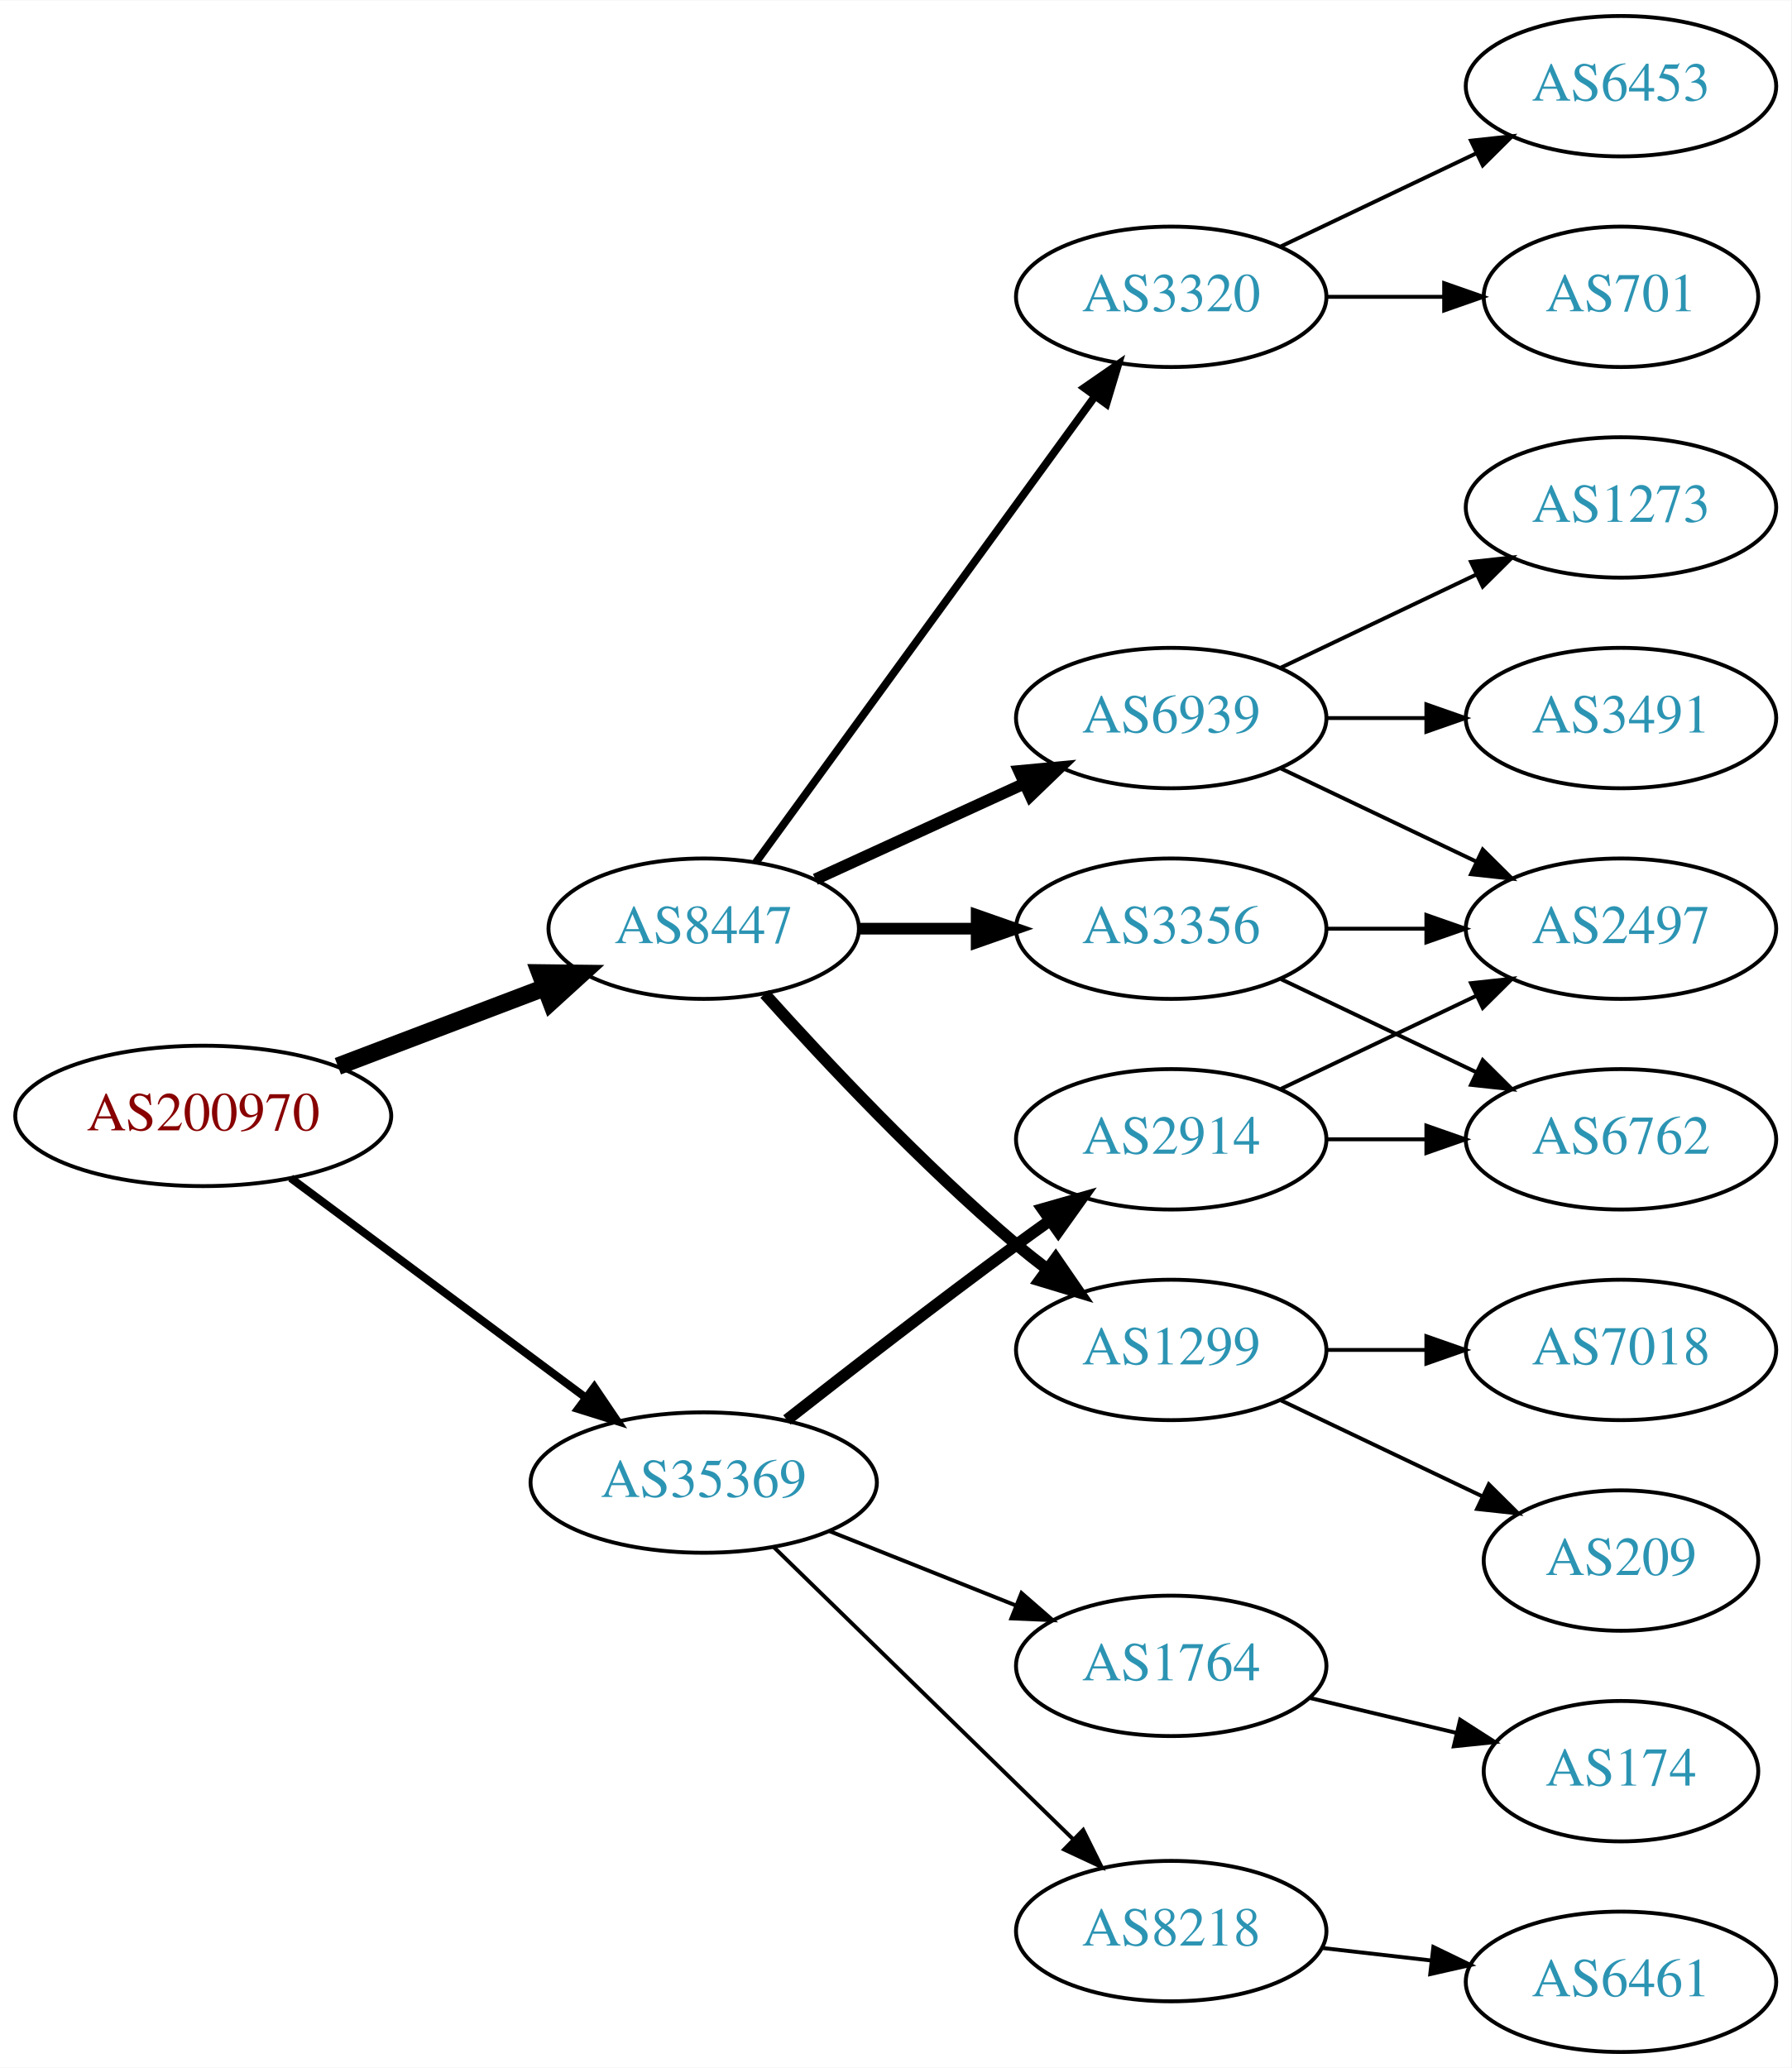
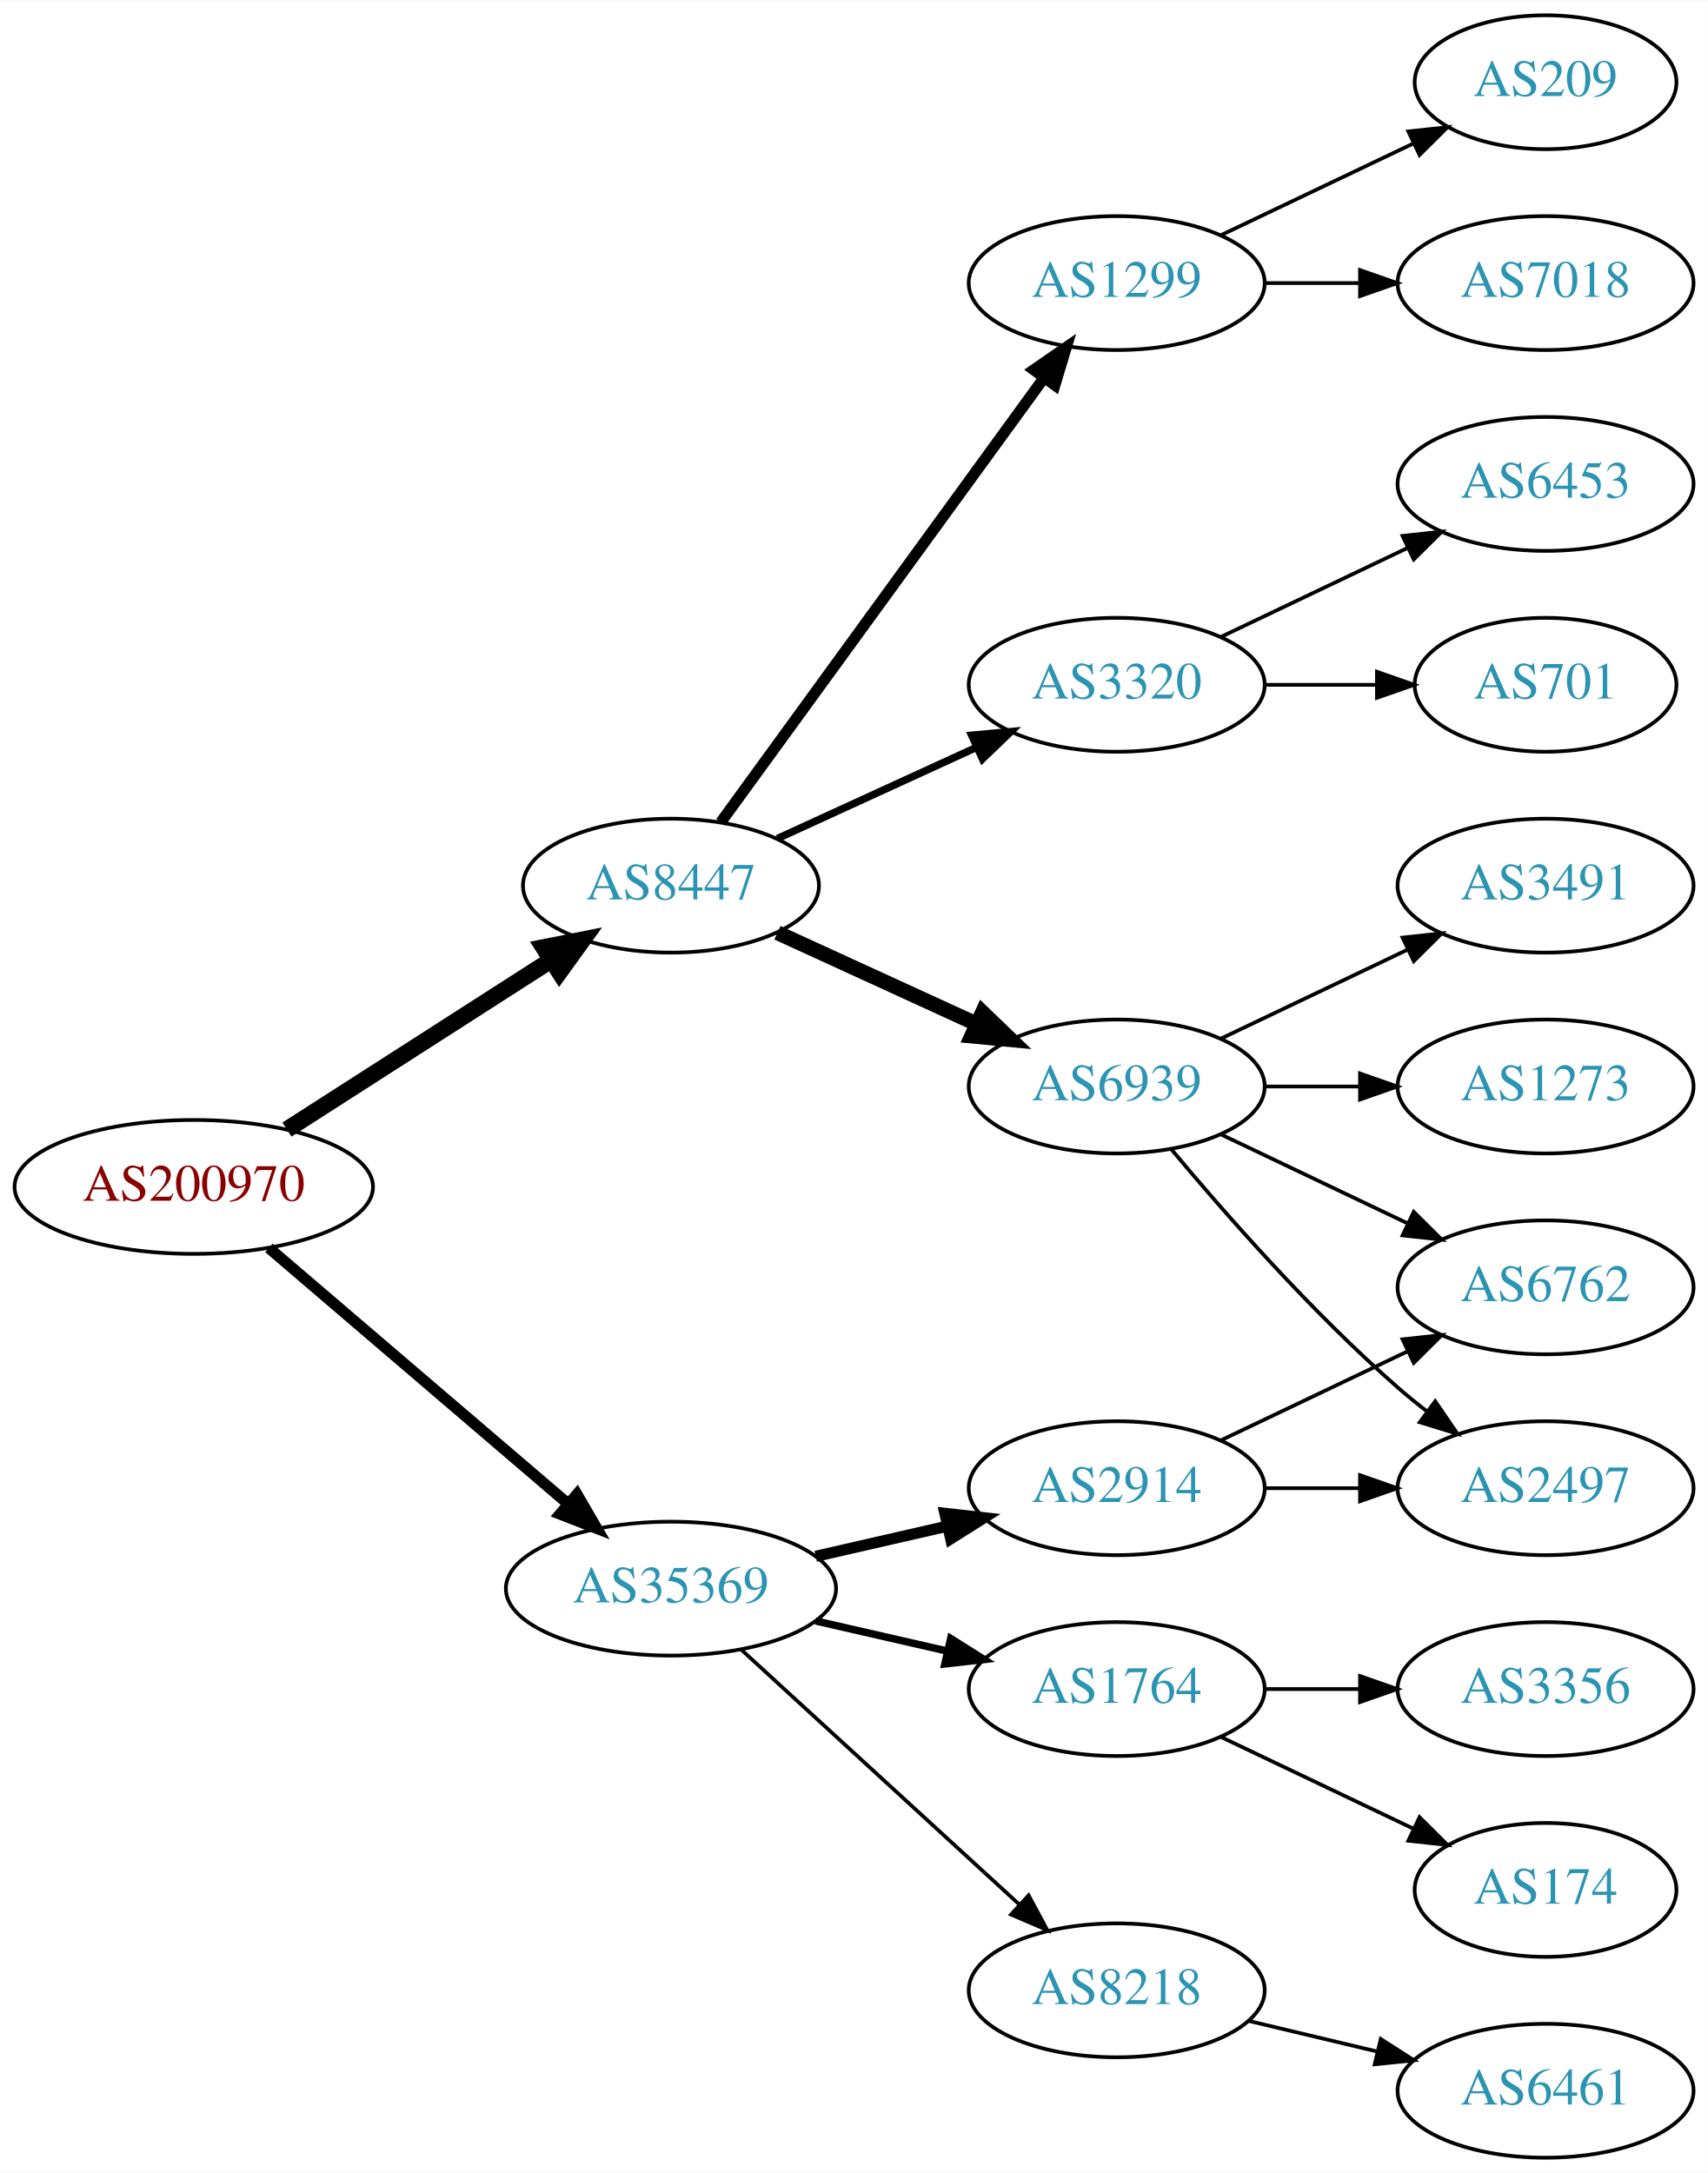
- <svg xmlns="http://www.w3.org/2000/svg" xmlns:xlink="http://www.w3.org/1999/xlink" width="459pt" height="530pt" viewBox="0.00 0.00 459.17 530.00">
-   <g id="graph0" class="graph" transform="scale(1 1) rotate(0) translate(4 526)">
-     <polygon fill="white" stroke="none" points="-4,4 -4,-526 455.17,-526 455.17,4 -4,4" />
+ <svg xmlns="http://www.w3.org/2000/svg" xmlns:xlink="http://www.w3.org/1999/xlink" width="459pt" height="584pt" viewBox="0.00 0.00 459.17 584.00">
+   <g id="graph0" class="graph" transform="scale(1 1) rotate(0) translate(4 580)">
+     <polygon fill="white" stroke="none" points="-4,4 -4,-580 455.17,-580 455.17,4 -4,4" />
    <g id="node1" class="node">
      <g id="a_node1">
        <a xlink:href="/asn/200970" xlink:title="AS200970 ~ Riepert Informationstechnologie OG [AT]">
-           <ellipse fill="#ffffff" stroke="black" cx="48.096" cy="-240" rx="48.192" ry="18" />
-           <text text-anchor="middle" x="48.096" y="-236.3" font-family="Times,serif" font-size="14.00" fill="#880000">AS200970</text>
+           <ellipse fill="#ffffff" stroke="black" cx="48.096" cy="-261" rx="48.192" ry="18" />
+           <text text-anchor="middle" x="48.096" y="-257.3" font-family="Times,serif" font-size="14.00" fill="#880000">AS200970</text>
        </a>
      </g>
    </g>
    <g id="node2" class="node">
      <g id="a_node2">
        <a xlink:href="/asn/8447" xlink:title="AS8447 ~ A1 Telekom Austria AG [AT]">
-           <ellipse fill="#ffffff" stroke="black" cx="176.388" cy="-288" rx="39.794" ry="18" />
-           <text text-anchor="middle" x="176.388" y="-284.3" font-family="Times,serif" font-size="14.00" fill="#2c94b3">AS8447</text>
+           <ellipse fill="#ffffff" stroke="black" cx="176.388" cy="-342" rx="39.794" ry="18" />
+           <text text-anchor="middle" x="176.388" y="-338.3" font-family="Times,serif" font-size="14.00" fill="#2c94b3">AS8447</text>
        </a>
      </g>
    </g>
    <g id="edge1" class="edge">
-       <path fill="none" stroke="black" stroke-width="4.5" d="M82.608,-252.737C98.857,-258.913 118.492,-266.375 135.506,-272.842" />
-       <polygon fill="black" stroke="black" stroke-width="4.5" points="134.43,-276.645 145.176,-276.518 137.228,-269.284 134.43,-276.645" />
+       <path fill="none" stroke="black" stroke-width="4.5" d="M73.147,-276.426C93.276,-289.336 122.141,-307.849 144.071,-321.915" />
+       <polygon fill="black" stroke="black" stroke-width="4.5" points="142.156,-325.364 152.7,-327.449 146.408,-318.736 142.156,-325.364" />
    </g>
    <g id="node3" class="node">
      <g id="a_node3">
        <a xlink:href="/asn/35369" xlink:title="AS35369 ~ LINZAG-TELEKOM-AS [AT]">
-           <ellipse fill="#ffffff" stroke="black" cx="176.388" cy="-146" rx="44.393" ry="18" />
-           <text text-anchor="middle" x="176.388" y="-142.3" font-family="Times,serif" font-size="14.00" fill="#2c94b3">AS35369</text>
+           <ellipse fill="#ffffff" stroke="black" cx="176.388" cy="-153" rx="44.393" ry="18" />
+           <text text-anchor="middle" x="176.388" y="-149.3" font-family="Times,serif" font-size="14.00" fill="#2c94b3">AS35369</text>
        </a>
      </g>
    </g>
    <g id="edge2" class="edge">
-       <path fill="none" stroke="black" stroke-width="2.045" d="M70.519,-224.054C91.328,-208.566 123.078,-184.934 146.192,-167.731" />
-       <polygon fill="black" stroke="black" stroke-width="2.045" points="148.348,-170.489 154.28,-161.71 144.169,-164.873 148.348,-170.489" />
+       <path fill="none" stroke="black" stroke-width="3" d="M68.277,-244.597C89.727,-226.254 124.614,-196.419 148.715,-175.809" />
+       <polygon fill="black" stroke="black" stroke-width="3" points="151.115,-178.363 156.44,-169.203 146.565,-173.043 151.115,-178.363" />
    </g>
    <g id="node4" class="node">
      <g id="a_node4">
-         <a xlink:href="/asn/6939" xlink:title="AS6939 ~ Hurricane Electric LLC [US]">
-           <ellipse fill="#ffffff" stroke="black" cx="296.23" cy="-342" rx="39.794" ry="18" />
-           <text text-anchor="middle" x="296.23" y="-338.3" font-family="Times,serif" font-size="14.00" fill="#2c94b3">AS6939</text>
+         <a xlink:href="/asn/1299" xlink:title="AS1299 ~ Telia Carrier [EU]">
+           <ellipse fill="#ffffff" stroke="black" cx="296.23" cy="-504" rx="39.794" ry="18" />
+           <text text-anchor="middle" x="296.23" y="-500.3" font-family="Times,serif" font-size="14.00" fill="#2c94b3">AS1299</text>
        </a>
      </g>
    </g>
    <g id="edge3" class="edge">
-       <path fill="none" stroke="black" stroke-width="3" d="M205.016,-300.661C220.973,-307.973 241.244,-317.261 258.527,-325.181" />
-       <polygon fill="black" stroke="black" stroke-width="3" points="257.225,-328.435 267.774,-329.419 260.141,-322.071 257.225,-328.435" />
+       <path fill="none" stroke="black" stroke-width="3" d="M189.776,-359.031C210.498,-387.517 252.301,-444.985 276.589,-478.374" />
+       <polygon fill="black" stroke="black" stroke-width="3" points="273.94,-480.682 282.653,-486.71 279.601,-476.564 273.94,-480.682" />
    </g>
    <g id="node5" class="node">
      <g id="a_node5">
-         <a xlink:href="/asn/1299" xlink:title="AS1299 ~ Telia Carrier [EU]">
-           <ellipse fill="#ffffff" stroke="black" cx="296.23" cy="-180" rx="39.794" ry="18" />
-           <text text-anchor="middle" x="296.23" y="-176.3" font-family="Times,serif" font-size="14.00" fill="#2c94b3">AS1299</text>
+         <a xlink:href="/asn/6939" xlink:title="AS6939 ~ Hurricane Electric LLC [US]">
+           <ellipse fill="#ffffff" stroke="black" cx="296.23" cy="-288" rx="39.794" ry="18" />
+           <text text-anchor="middle" x="296.23" y="-284.3" font-family="Times,serif" font-size="14.00" fill="#2c94b3">AS6939</text>
        </a>
      </g>
    </g>
    <g id="edge4" class="edge">
-       <path fill="none" stroke="black" stroke-width="3" d="M192.034,-271.275C207.334,-254.235 232.432,-227.477 256.584,-207 259.081,-204.883 261.741,-202.768 264.453,-200.707" />
-       <polygon fill="black" stroke="black" stroke-width="3" points="266.619,-203.459 272.629,-194.734 262.489,-197.806 266.619,-203.459" />
+       <path fill="none" stroke="black" stroke-width="4" d="M205.016,-329.339C220.973,-322.027 241.244,-312.739 258.527,-304.819" />
+       <polygon fill="black" stroke="black" stroke-width="4" points="260.141,-307.929 267.774,-300.581 257.225,-301.565 260.141,-307.929" />
    </g>
    <g id="node6" class="node">
      <g id="a_node6">
-         <a xlink:href="/asn/3356" xlink:title="AS3356 ~ Level 3 Parent, LLC [US]">
-           <ellipse fill="#ffffff" stroke="black" cx="296.23" cy="-288" rx="39.794" ry="18" />
-           <text text-anchor="middle" x="296.23" y="-284.3" font-family="Times,serif" font-size="14.00" fill="#2c94b3">AS3356</text>
+         <a xlink:href="/asn/3320" xlink:title="AS3320 ~ DTAG [DE]">
+           <ellipse fill="#ffffff" stroke="black" cx="296.23" cy="-396" rx="39.794" ry="18" />
+           <text text-anchor="middle" x="296.23" y="-392.3" font-family="Times,serif" font-size="14.00" fill="#2c94b3">AS3320</text>
        </a>
      </g>
    </g>
    <g id="edge5" class="edge">
-       <path fill="none" stroke="black" stroke-width="3" d="M216.3,-288C225.854,-288 236.203,-288 246.166,-288" />
-       <polygon fill="black" stroke="black" stroke-width="3" points="246.358,-291.5 256.358,-288 246.358,-284.5 246.358,-291.5" />
+       <path fill="none" stroke="black" stroke-width="2" d="M205.016,-354.661C220.973,-361.973 241.244,-371.261 258.527,-379.181" />
+       <polygon fill="black" stroke="black" stroke-width="2" points="257.225,-382.435 267.774,-383.419 260.141,-376.071 257.225,-382.435" />
+     </g>
+     <g id="node15" class="node">
+       <g id="a_node15">
+         <a xlink:href="/asn/1764" xlink:title="AS1764 ~ NEXTLAYER-AS [AT]">
+           <ellipse fill="#ffffff" stroke="black" cx="296.23" cy="-126" rx="39.794" ry="18" />
+           <text text-anchor="middle" x="296.23" y="-122.3" font-family="Times,serif" font-size="14.00" fill="#2c94b3">AS1764</text>
+         </a>
+       </g>
+     </g>
+     <g id="edge14" class="edge">
+       <path fill="none" stroke="black" stroke-width="2" d="M215.322,-144.308C226.563,-141.733 238.976,-138.889 250.599,-136.226" />
+       <polygon fill="black" stroke="black" stroke-width="2" points="251.595,-139.588 260.56,-133.943 250.031,-132.765 251.595,-139.588" />
+     </g>
+     <g id="node16" class="node">
+       <g id="a_node16">
+         <a xlink:href="/asn/2914" xlink:title="AS2914 ~ NTT America, Inc. [US]">
+           <ellipse fill="#ffffff" stroke="black" cx="296.23" cy="-180" rx="39.794" ry="18" />
+           <text text-anchor="middle" x="296.23" y="-176.3" font-family="Times,serif" font-size="14.00" fill="#2c94b3">AS2914</text>
+         </a>
+       </g>
+     </g>
+     <g id="edge15" class="edge">
+       <path fill="none" stroke="black" stroke-width="3" d="M215.322,-161.692C226.563,-164.267 238.976,-167.111 250.599,-169.774" />
+       <polygon fill="black" stroke="black" stroke-width="3" points="250.031,-173.235 260.56,-172.057 251.595,-166.412 250.031,-173.235" />
+     </g>
+     <g id="node17" class="node">
+       <g id="a_node17">
+         <a xlink:href="/asn/8218" xlink:title="AS8218 ~ legacy Neotelecoms [FR]">
+           <ellipse fill="#ffffff" stroke="black" cx="296.23" cy="-45" rx="39.794" ry="18" />
+           <text text-anchor="middle" x="296.23" y="-41.3" font-family="Times,serif" font-size="14.00" fill="#2c94b3">AS8218</text>
+         </a>
+       </g>
+     </g>
+     <g id="edge16" class="edge">
+       <path fill="none" stroke="black" d="M195.285,-136.597C215.214,-118.333 247.571,-88.678 270.048,-68.079" />
+       <polygon fill="black" stroke="black" points="272.543,-70.54 277.55,-61.203 267.813,-65.38 272.543,-70.54" />
    </g>
    <g id="node7" class="node">
      <g id="a_node7">
-         <a xlink:href="/asn/3320" xlink:title="AS3320 ~ DTAG [DE]">
-           <ellipse fill="#ffffff" stroke="black" cx="296.23" cy="-450" rx="39.794" ry="18" />
-           <text text-anchor="middle" x="296.23" y="-446.3" font-family="Times,serif" font-size="14.00" fill="#2c94b3">AS3320</text>
+         <a xlink:href="/asn/7018" xlink:title="AS7018 ~ AT&amp;T Services, Inc. [US]">
+           <ellipse fill="#ffffff" stroke="black" cx="411.523" cy="-504" rx="39.794" ry="18" />
+           <text text-anchor="middle" x="411.523" y="-500.3" font-family="Times,serif" font-size="14.00" fill="#2c94b3">AS7018</text>
        </a>
      </g>
    </g>
    <g id="edge6" class="edge">
-       <path fill="none" stroke="black" stroke-width="2" d="M189.776,-305.031C210.498,-333.517 252.301,-390.985 276.589,-424.374" />
-       <polygon fill="black" stroke="black" stroke-width="2" points="273.94,-426.682 282.653,-432.71 279.601,-422.564 273.94,-426.682" />
-     </g>
-     <g id="node16" class="node">
-       <g id="a_node16">
-         <a xlink:href="/asn/8218" xlink:title="AS8218 ~ legacy Neotelecoms [FR]">
-           <ellipse fill="#ffffff" stroke="black" cx="296.23" cy="-31" rx="39.794" ry="18" />
-           <text text-anchor="middle" x="296.23" y="-27.3" font-family="Times,serif" font-size="14.00" fill="#2c94b3">AS8218</text>
-         </a>
-       </g>
-     </g>
-     <g id="edge16" class="edge">
-       <path fill="none" stroke="black" d="M194.272,-129.523C214.398,-109.882 248.179,-76.916 271.068,-54.579" />
-       <polygon fill="black" stroke="black" points="273.665,-56.935 278.377,-47.446 268.776,-51.925 273.665,-56.935" />
-     </g>
-     <g id="node17" class="node">
-       <g id="a_node17">
-         <a xlink:href="/asn/2914" xlink:title="AS2914 ~ NTT America, Inc. [US]">
-           <ellipse fill="#ffffff" stroke="black" cx="296.23" cy="-234" rx="39.794" ry="18" />
-           <text text-anchor="middle" x="296.23" y="-230.3" font-family="Times,serif" font-size="14.00" fill="#2c94b3">AS2914</text>
-         </a>
-       </g>
-     </g>
-     <g id="edge17" class="edge">
-       <path fill="none" stroke="black" stroke-width="3" d="M197.701,-162.063C213.583,-174.519 236.295,-192.112 256.584,-207 259.374,-209.047 262.296,-211.155 265.232,-213.247" />
-       <polygon fill="black" stroke="black" stroke-width="3" points="263.25,-216.132 273.438,-219.039 267.286,-210.413 263.25,-216.132" />
-     </g>
-     <g id="node18" class="node">
-       <g id="a_node18">
-         <a xlink:href="/asn/1764" xlink:title="AS1764 ~ NEXTLAYER-AS [AT]">
-           <ellipse fill="#ffffff" stroke="black" cx="296.23" cy="-99" rx="39.794" ry="18" />
-           <text text-anchor="middle" x="296.23" y="-95.3" font-family="Times,serif" font-size="14.00" fill="#2c94b3">AS1764</text>
-         </a>
-       </g>
-     </g>
-     <g id="edge18" class="edge">
-       <path fill="none" stroke="black" d="M208.658,-133.528C223.339,-127.673 240.983,-120.636 256.501,-114.447" />
-       <polygon fill="black" stroke="black" points="257.851,-117.677 265.842,-110.721 255.257,-111.175 257.851,-117.677" />
+       <path fill="none" stroke="black" d="M335.902,-504C344.105,-504 352.869,-504 361.401,-504" />
+       <polygon fill="black" stroke="black" points="361.641,-507.5 371.641,-504 361.641,-500.5 361.641,-507.5" />
    </g>
    <g id="node8" class="node">
      <g id="a_node8">
+         <a xlink:href="/asn/209" xlink:title="AS209 ~ CenturyLink Communications, LLC [US]">
+           <ellipse fill="#ffffff" stroke="black" cx="411.523" cy="-558" rx="35.194" ry="18" />
+           <text text-anchor="middle" x="411.523" y="-554.3" font-family="Times,serif" font-size="14.00" fill="#2c94b3">AS209</text>
+         </a>
+       </g>
+     </g>
+     <g id="edge7" class="edge">
+       <path fill="none" stroke="black" d="M324.367,-516.934C339.798,-524.29 359.284,-533.577 375.819,-541.459" />
+       <polygon fill="black" stroke="black" points="374.628,-544.768 385.161,-545.911 377.64,-538.449 374.628,-544.768" />
+     </g>
+     <g id="node9" class="node">
+       <g id="a_node9">
+         <a xlink:href="/asn/2497" xlink:title="AS2497 ~ Internet Initiative Japan Inc. [JP]">
+           <ellipse fill="#ffffff" stroke="black" cx="411.523" cy="-180" rx="39.794" ry="18" />
+           <text text-anchor="middle" x="411.523" y="-176.3" font-family="Times,serif" font-size="14.00" fill="#2c94b3">AS2497</text>
+         </a>
+       </g>
+     </g>
+     <g id="edge8" class="edge">
+       <path fill="none" stroke="black" d="M310.86,-271.183C325.143,-254.071 348.689,-227.255 371.877,-207 374.342,-204.846 376.981,-202.706 379.678,-200.628" />
+       <polygon fill="black" stroke="black" points="381.851,-203.375 387.832,-194.63 377.703,-197.736 381.851,-203.375" />
+     </g>
+     <g id="node10" class="node">
+       <g id="a_node10">
+         <a xlink:href="/asn/6762" xlink:title="AS6762 ~ TELECOM ITALIA SPARKLE S.p.A. [IT]">
+           <ellipse fill="#ffffff" stroke="black" cx="411.523" cy="-234" rx="39.794" ry="18" />
+           <text text-anchor="middle" x="411.523" y="-230.3" font-family="Times,serif" font-size="14.00" fill="#2c94b3">AS6762</text>
+         </a>
+       </g>
+     </g>
+     <g id="edge9" class="edge">
+       <path fill="none" stroke="black" d="M324.367,-275.066C339.361,-267.919 358.182,-258.948 374.405,-251.215" />
+       <polygon fill="black" stroke="black" points="376.087,-254.291 383.608,-246.829 373.075,-247.972 376.087,-254.291" />
+     </g>
+     <g id="node11" class="node">
+       <g id="a_node11">
+         <a xlink:href="/asn/1273" xlink:title="AS1273 ~ RIPE Network Coordination Centre [NL]">
+           <ellipse fill="#ffffff" stroke="black" cx="411.523" cy="-288" rx="39.794" ry="18" />
+           <text text-anchor="middle" x="411.523" y="-284.3" font-family="Times,serif" font-size="14.00" fill="#2c94b3">AS1273</text>
+         </a>
+       </g>
+     </g>
+     <g id="edge10" class="edge">
+       <path fill="none" stroke="black" d="M335.902,-288C344.105,-288 352.869,-288 361.401,-288" />
+       <polygon fill="black" stroke="black" points="361.641,-291.5 371.641,-288 361.641,-284.5 361.641,-291.5" />
+     </g>
+     <g id="node12" class="node">
+       <g id="a_node12">
        <a xlink:href="/asn/3491" xlink:title="AS3491 ~ PCCW Global, Inc. [US]">
          <ellipse fill="#ffffff" stroke="black" cx="411.523" cy="-342" rx="39.794" ry="18" />
          <text text-anchor="middle" x="411.523" y="-338.3" font-family="Times,serif" font-size="14.00" fill="#2c94b3">AS3491</text>
        </a>
      </g>
    </g>
-     <g id="edge7" class="edge">
-       <path fill="none" stroke="black" d="M335.902,-342C344.105,-342 352.869,-342 361.401,-342" />
-       <polygon fill="black" stroke="black" points="361.641,-345.5 371.641,-342 361.641,-338.5 361.641,-345.5" />
-     </g>
-     <g id="node9" class="node">
-       <g id="a_node9">
-         <a xlink:href="/asn/1273" xlink:title="AS1273 ~ Vodafone Group PLC [EU]">
-           <ellipse fill="#ffffff" stroke="black" cx="411.523" cy="-396" rx="39.794" ry="18" />
-           <text text-anchor="middle" x="411.523" y="-392.3" font-family="Times,serif" font-size="14.00" fill="#2c94b3">AS1273</text>
-         </a>
-       </g>
-     </g>
-     <g id="edge8" class="edge">
-       <path fill="none" stroke="black" d="M324.367,-354.934C339.361,-362.081 358.182,-371.052 374.405,-378.785" />
-       <polygon fill="black" stroke="black" points="373.075,-382.028 383.608,-383.171 376.087,-375.709 373.075,-382.028" />
-     </g>
-     <g id="node10" class="node">
-       <g id="a_node10">
-         <a xlink:href="/asn/2497" xlink:title="AS2497 ~ Internet Initiative Japan Inc. [JP]">
-           <ellipse fill="#ffffff" stroke="black" cx="411.523" cy="-288" rx="39.794" ry="18" />
-           <text text-anchor="middle" x="411.523" y="-284.3" font-family="Times,serif" font-size="14.00" fill="#2c94b3">AS2497</text>
-         </a>
-       </g>
-     </g>
-     <g id="edge9" class="edge">
-       <path fill="none" stroke="black" d="M324.367,-329.066C339.361,-321.919 358.182,-312.948 374.405,-305.215" />
-       <polygon fill="black" stroke="black" points="376.087,-308.291 383.608,-300.829 373.075,-301.972 376.087,-308.291" />
-     </g>
-     <g id="node11" class="node">
-       <g id="a_node11">
-         <a xlink:href="/asn/7018" xlink:title="AS7018 ~ AT&amp;T Services, Inc. [US]">
-           <ellipse fill="#ffffff" stroke="black" cx="411.523" cy="-180" rx="39.794" ry="18" />
-           <text text-anchor="middle" x="411.523" y="-176.3" font-family="Times,serif" font-size="14.00" fill="#2c94b3">AS7018</text>
-         </a>
-       </g>
-     </g>
-     <g id="edge10" class="edge">
-       <path fill="none" stroke="black" d="M335.902,-180C344.105,-180 352.869,-180 361.401,-180" />
-       <polygon fill="black" stroke="black" points="361.641,-183.5 371.641,-180 361.641,-176.5 361.641,-183.5" />
-     </g>
-     <g id="node12" class="node">
-       <g id="a_node12">
-         <a xlink:href="/asn/209" xlink:title="AS209 ~ CenturyLink Communications, LLC [US]">
-           <ellipse fill="#ffffff" stroke="black" cx="411.523" cy="-126" rx="35.194" ry="18" />
-           <text text-anchor="middle" x="411.523" y="-122.3" font-family="Times,serif" font-size="14.00" fill="#2c94b3">AS209</text>
-         </a>
-       </g>
-     </g>
    <g id="edge11" class="edge">
-       <path fill="none" stroke="black" d="M324.367,-167.066C339.798,-159.71 359.284,-150.423 375.819,-142.541" />
-       <polygon fill="black" stroke="black" points="377.64,-145.551 385.161,-138.089 374.628,-139.232 377.64,-145.551" />
-     </g>
-     <g id="edge12" class="edge">
-       <path fill="none" stroke="black" d="M335.902,-288C344.105,-288 352.869,-288 361.401,-288" />
-       <polygon fill="black" stroke="black" points="361.641,-291.5 371.641,-288 361.641,-284.5 361.641,-291.5" />
+       <path fill="none" stroke="black" d="M324.367,-300.934C339.361,-308.081 358.182,-317.052 374.405,-324.785" />
+       <polygon fill="black" stroke="black" points="373.075,-328.028 383.608,-329.171 376.087,-321.709 373.075,-328.028" />
    </g>
    <g id="node13" class="node">
      <g id="a_node13">
-         <a xlink:href="/asn/6762" xlink:title="AS6762 ~ TELECOM ITALIA SPARKLE S.p.A. [IT]">
-           <ellipse fill="#ffffff" stroke="black" cx="411.523" cy="-234" rx="39.794" ry="18" />
-           <text text-anchor="middle" x="411.523" y="-230.3" font-family="Times,serif" font-size="14.00" fill="#2c94b3">AS6762</text>
-         </a>
-       </g>
-     </g>
-     <g id="edge13" class="edge">
-       <path fill="none" stroke="black" d="M324.367,-275.066C339.361,-267.919 358.182,-258.948 374.405,-251.215" />
-       <polygon fill="black" stroke="black" points="376.087,-254.291 383.608,-246.829 373.075,-247.972 376.087,-254.291" />
+         <a xlink:href="/asn/701" xlink:title="AS701 ~ UUNET [US]">
+           <ellipse fill="#ffffff" stroke="black" cx="411.523" cy="-396" rx="35.194" ry="18" />
+           <text text-anchor="middle" x="411.523" y="-392.3" font-family="Times,serif" font-size="14.00" fill="#2c94b3">AS701</text>
+         </a>
+       </g>
+     </g>
+     <g id="edge12" class="edge">
+       <path fill="none" stroke="black" d="M335.902,-396C345.608,-396 356.098,-396 366.061,-396" />
+       <polygon fill="black" stroke="black" points="366.198,-399.5 376.198,-396 366.198,-392.5 366.198,-399.5" />
    </g>
    <g id="node14" class="node">
      <g id="a_node14">
        <a xlink:href="/asn/6453" xlink:title="AS6453 ~ TATA COMMUNICATIONS (AMERICA) INC [US]">
-           <ellipse fill="#ffffff" stroke="black" cx="411.523" cy="-504" rx="39.794" ry="18" />
-           <text text-anchor="middle" x="411.523" y="-500.3" font-family="Times,serif" font-size="14.00" fill="#2c94b3">AS6453</text>
-         </a>
-       </g>
-     </g>
-     <g id="edge14" class="edge">
-       <path fill="none" stroke="black" d="M324.367,-462.934C339.361,-470.081 358.182,-479.052 374.405,-486.785" />
-       <polygon fill="black" stroke="black" points="373.075,-490.028 383.608,-491.171 376.087,-483.709 373.075,-490.028" />
-     </g>
-     <g id="node15" class="node">
-       <g id="a_node15">
-         <a xlink:href="/asn/701" xlink:title="AS701 ~ UUNET [US]">
-           <ellipse fill="#ffffff" stroke="black" cx="411.523" cy="-450" rx="35.194" ry="18" />
-           <text text-anchor="middle" x="411.523" y="-446.3" font-family="Times,serif" font-size="14.00" fill="#2c94b3">AS701</text>
-         </a>
-       </g>
-     </g>
-     <g id="edge15" class="edge">
-       <path fill="none" stroke="black" d="M335.902,-450C345.608,-450 356.098,-450 366.061,-450" />
-       <polygon fill="black" stroke="black" points="366.198,-453.5 376.198,-450 366.198,-446.5 366.198,-453.5" />
+           <ellipse fill="#ffffff" stroke="black" cx="411.523" cy="-450" rx="39.794" ry="18" />
+           <text text-anchor="middle" x="411.523" y="-446.3" font-family="Times,serif" font-size="14.00" fill="#2c94b3">AS6453</text>
+         </a>
+       </g>
+     </g>
+     <g id="edge13" class="edge">
+       <path fill="none" stroke="black" d="M324.367,-408.934C339.361,-416.081 358.182,-425.052 374.405,-432.785" />
+       <polygon fill="black" stroke="black" points="373.075,-436.028 383.608,-437.171 376.087,-429.709 373.075,-436.028" />
+     </g>
+     <g id="node18" class="node">
+       <g id="a_node18">
+         <a xlink:href="/asn/174" xlink:title="AS174 ~ Cogent Communications [US]">
+           <ellipse fill="#ffffff" stroke="black" cx="411.523" cy="-72" rx="35.194" ry="18" />
+           <text text-anchor="middle" x="411.523" y="-68.3" font-family="Times,serif" font-size="14.00" fill="#2c94b3">AS174</text>
+         </a>
+       </g>
+     </g>
+     <g id="edge17" class="edge">
+       <path fill="none" stroke="black" d="M324.367,-113.066C339.798,-105.71 359.284,-96.423 375.819,-88.541" />
+       <polygon fill="black" stroke="black" points="377.64,-91.551 385.161,-84.089 374.628,-85.232 377.64,-91.551" />
    </g>
    <g id="node19" class="node">
      <g id="a_node19">
+         <a xlink:href="/asn/3356" xlink:title="AS3356 ~ Level 3 Parent, LLC [US]">
+           <ellipse fill="#ffffff" stroke="black" cx="411.523" cy="-126" rx="39.794" ry="18" />
+           <text text-anchor="middle" x="411.523" y="-122.3" font-family="Times,serif" font-size="14.00" fill="#2c94b3">AS3356</text>
+         </a>
+       </g>
+     </g>
+     <g id="edge18" class="edge">
+       <path fill="none" stroke="black" d="M335.902,-126C344.105,-126 352.869,-126 361.401,-126" />
+       <polygon fill="black" stroke="black" points="361.641,-129.5 371.641,-126 361.641,-122.5 361.641,-129.5" />
+     </g>
+     <g id="edge19" class="edge">
+       <path fill="none" stroke="black" d="M335.902,-180C344.105,-180 352.869,-180 361.401,-180" />
+       <polygon fill="black" stroke="black" points="361.641,-183.5 371.641,-180 361.641,-176.5 361.641,-183.5" />
+     </g>
+     <g id="edge20" class="edge">
+       <path fill="none" stroke="black" d="M324.367,-192.934C339.361,-200.081 358.182,-209.052 374.405,-216.785" />
+       <polygon fill="black" stroke="black" points="373.075,-220.028 383.608,-221.171 376.087,-213.709 373.075,-220.028" />
+     </g>
+     <g id="node20" class="node">
+       <g id="a_node20">
        <a xlink:href="/asn/6461" xlink:title="AS6461 ~ Zayo Bandwidth [US]">
          <ellipse fill="#ffffff" stroke="black" cx="411.523" cy="-18" rx="39.794" ry="18" />
          <text text-anchor="middle" x="411.523" y="-14.3" font-family="Times,serif" font-size="14.00" fill="#2c94b3">AS6461</text>
        </a>
      </g>
    </g>
-     <g id="edge19" class="edge">
-       <path fill="none" stroke="black" d="M334.955,-26.671C343.937,-25.641 353.635,-24.528 362.993,-23.454" />
-       <polygon fill="black" stroke="black" points="363.427,-26.927 372.963,-22.31 362.629,-19.973 363.427,-26.927" />
-     </g>
-     <g id="edge20" class="edge">
-       <path fill="none" stroke="black" d="M324.367,-246.934C339.361,-254.081 358.182,-263.052 374.405,-270.785" />
-       <polygon fill="black" stroke="black" points="373.075,-274.028 383.608,-275.171 376.087,-267.709 373.075,-274.028" />
-     </g>
    <g id="edge21" class="edge">
-       <path fill="none" stroke="black" d="M335.902,-234C344.105,-234 352.869,-234 361.401,-234" />
-       <polygon fill="black" stroke="black" points="361.641,-237.5 371.641,-234 361.641,-230.5 361.641,-237.5" />
-     </g>
-     <g id="node20" class="node">
-       <g id="a_node20">
-         <a xlink:href="/asn/174" xlink:title="AS174 ~ Cogent Communications [US]">
-           <ellipse fill="#ffffff" stroke="black" cx="411.523" cy="-72" rx="35.194" ry="18" />
-           <text text-anchor="middle" x="411.523" y="-68.3" font-family="Times,serif" font-size="14.00" fill="#2c94b3">AS174</text>
-         </a>
-       </g>
-     </g>
-     <g id="edge22" class="edge">
-       <path fill="none" stroke="black" d="M331.837,-90.752C343.632,-87.942 356.937,-84.771 369.204,-81.847" />
-       <polygon fill="black" stroke="black" points="370.293,-85.186 379.209,-79.463 368.67,-78.376 370.293,-85.186" />
+       <path fill="none" stroke="black" d="M331.837,-36.752C342.709,-34.162 354.863,-31.265 366.305,-28.538" />
+       <polygon fill="black" stroke="black" points="367.212,-31.92 376.128,-26.197 365.589,-25.111 367.212,-31.92" />
    </g>
  </g>
</svg>
